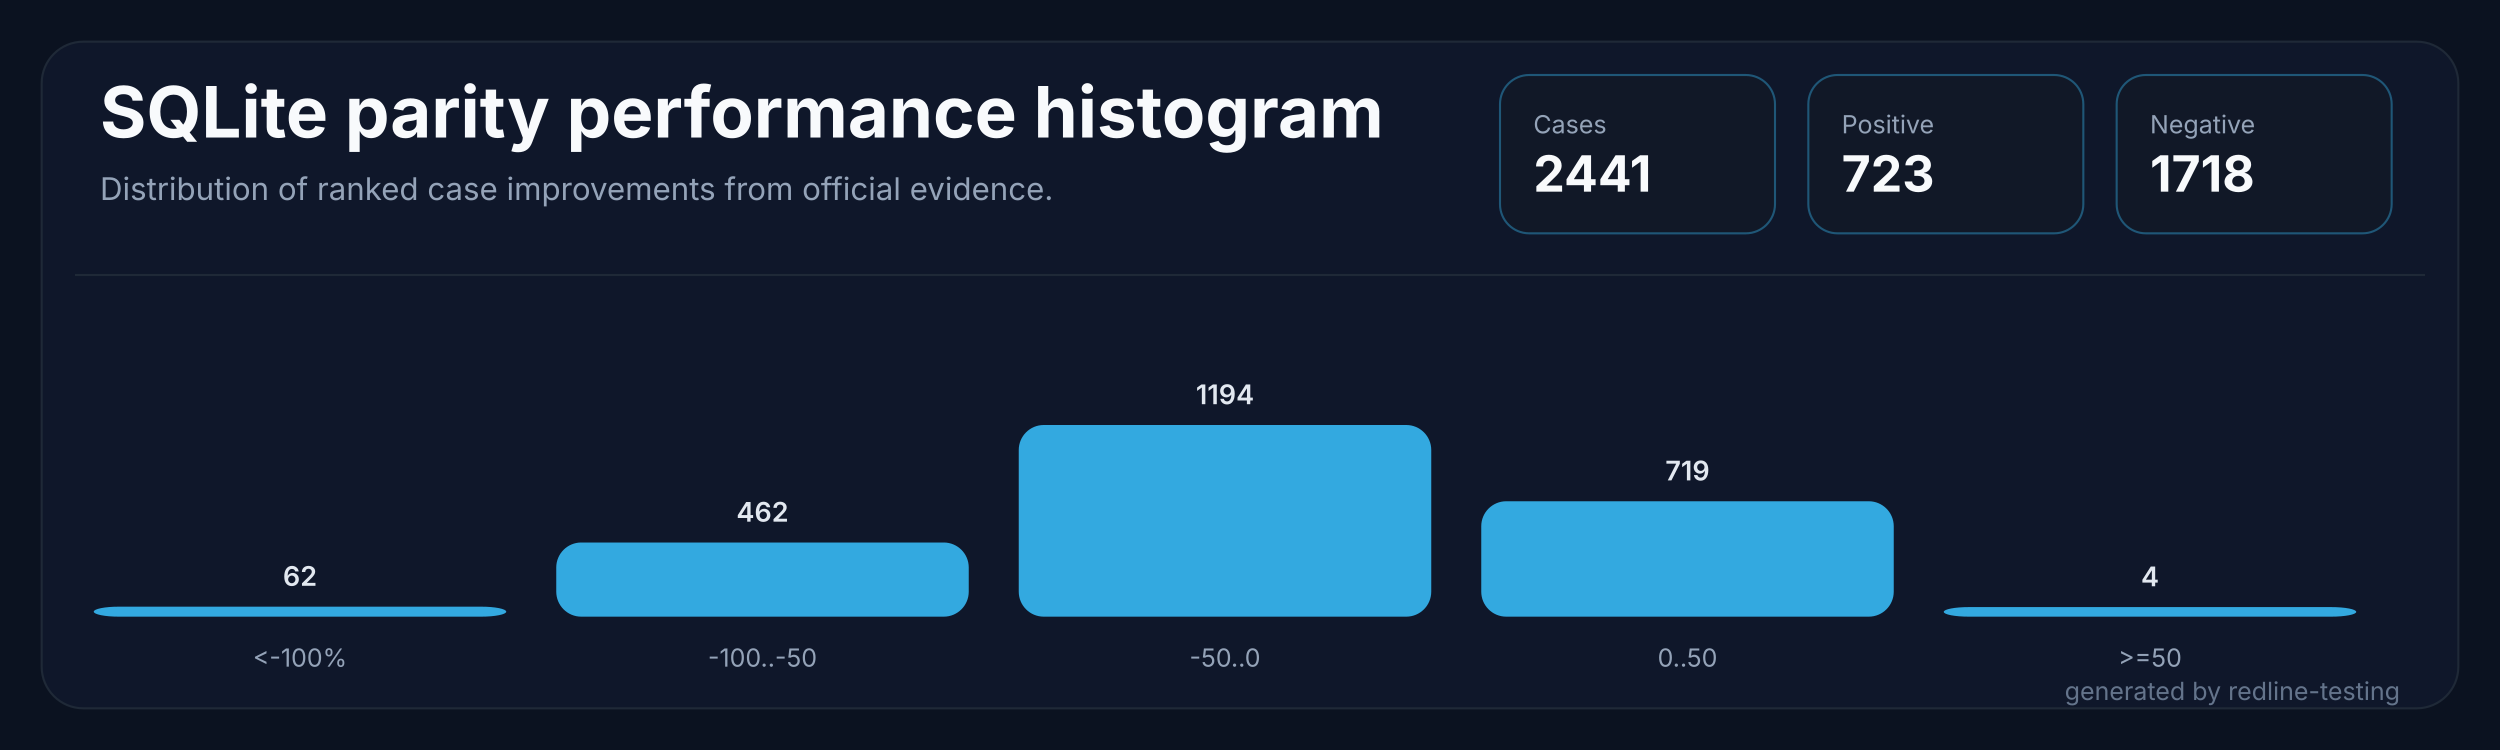
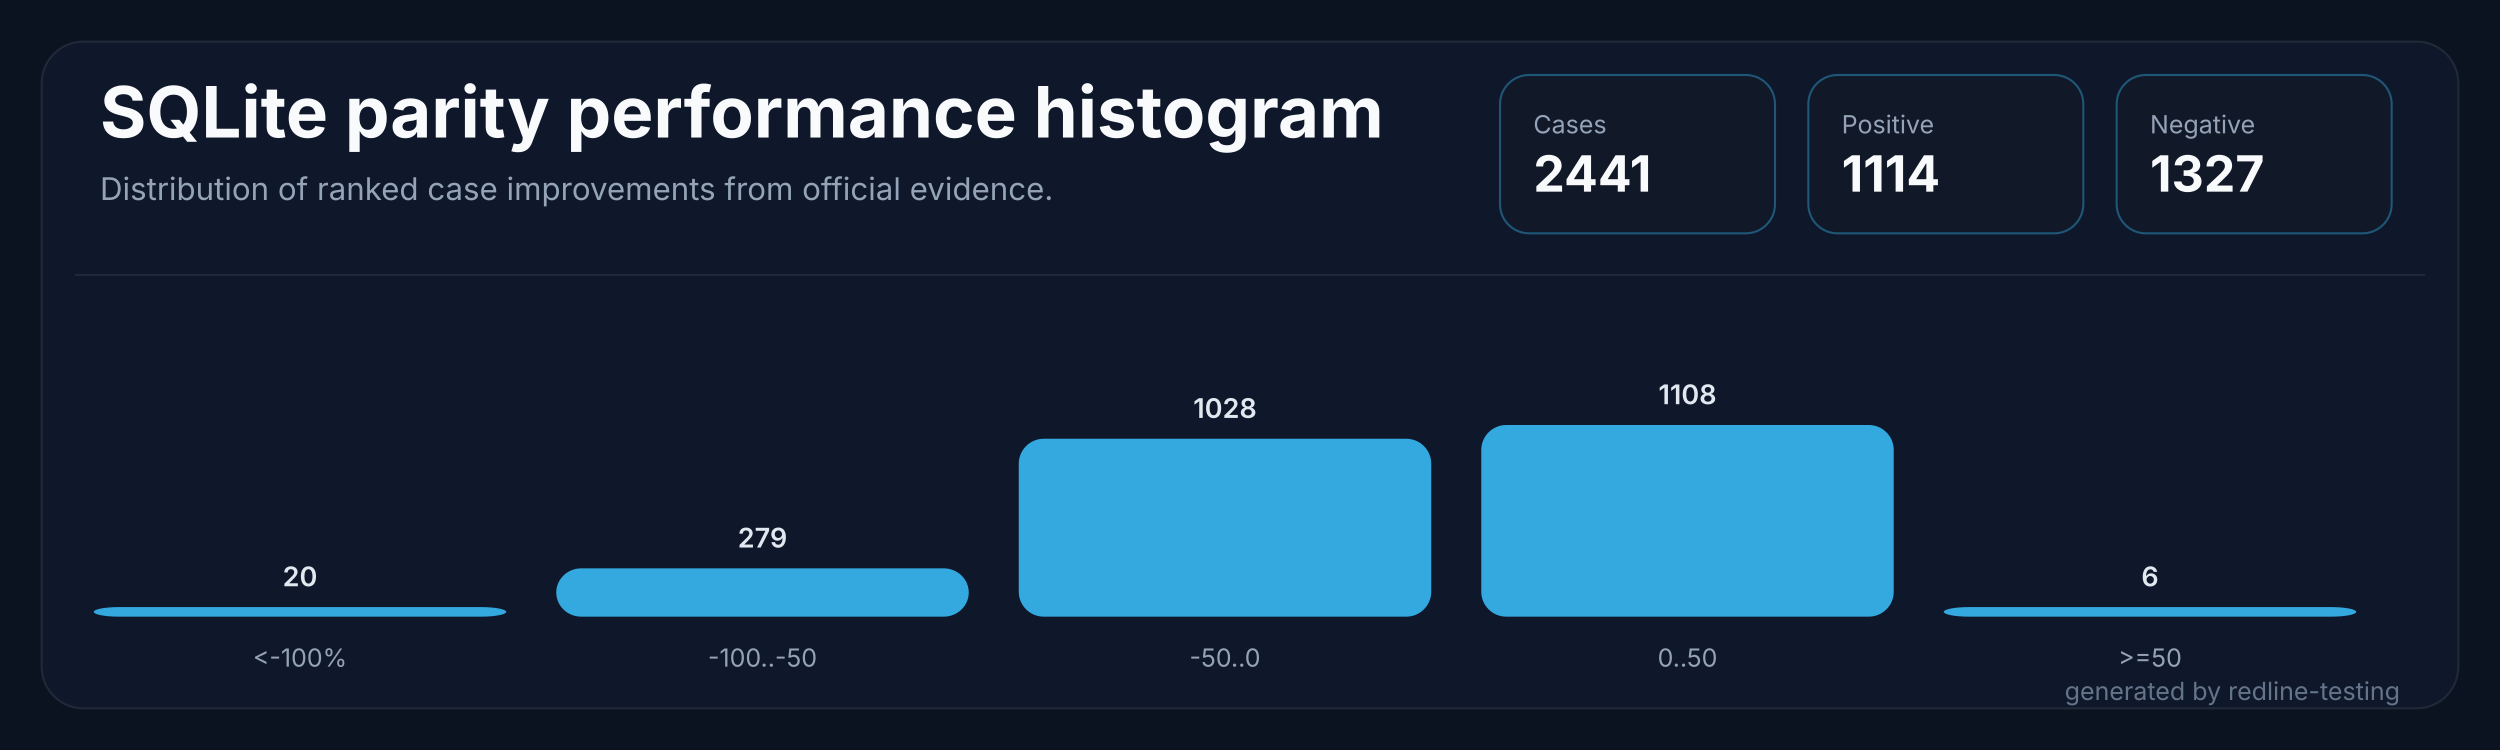
<svg xmlns="http://www.w3.org/2000/svg" width="1200" height="360" viewBox="0 0 1200 360" role="img" aria-labelledby="title desc">
  <rect width="1200" height="360" fill="#0b1220" />
  <rect x="20" y="20" width="1160" height="320" rx="20" fill="#0f172a" stroke="#1f2937" />
  <path d="M 36 132 H 1164" stroke="#1f2937" stroke-width="1" />
  <text x="48" y="66" fill="#f8fafc" font-family="Inter,Segoe UI,sans-serif" font-size="34" font-weight="700" letter-spacing="0">SQLite parity performance histogram</text>
  <text x="48" y="96" fill="#94a3b8" font-family="Inter,Segoe UI,sans-serif" font-size="15" letter-spacing="0">Distribution of ranked case improvements from official evidence.</text>
  <g transform="translate(720,36)">
    <rect width="132" height="76" rx="14" fill="#111827" stroke="#38bdf8" stroke-opacity="0.38" />
    <text x="16" y="28" fill="#94a3b8" font-family="Inter,Segoe UI,sans-serif" font-size="12" letter-spacing="0">Cases</text>
    <text x="16" y="56" fill="#f8fafc" font-family="Inter,Segoe UI,sans-serif" font-size="24" font-weight="700" letter-spacing="0">2441</text>
  </g>
  <g transform="translate(868,36)">
    <rect width="132" height="76" rx="14" fill="#111827" stroke="#38bdf8" stroke-opacity="0.38" />
    <text x="16" y="28" fill="#94a3b8" font-family="Inter,Segoe UI,sans-serif" font-size="12" letter-spacing="0">Positive</text>
-     <text x="16" y="56" fill="#f8fafc" font-family="Inter,Segoe UI,sans-serif" font-size="24" font-weight="700" letter-spacing="0">723</text>
+     <text x="16" y="56" fill="#f8fafc" font-family="Inter,Segoe UI,sans-serif" font-size="24" font-weight="700" letter-spacing="0">1114</text>
  </g>
  <g transform="translate(1016,36)">
    <rect width="132" height="76" rx="14" fill="#111827" stroke="#38bdf8" stroke-opacity="0.38" />
    <text x="16" y="28" fill="#94a3b8" font-family="Inter,Segoe UI,sans-serif" font-size="12" letter-spacing="0">Negative</text>
-     <text x="16" y="56" fill="#f8fafc" font-family="Inter,Segoe UI,sans-serif" font-size="24" font-weight="700" letter-spacing="0">1718</text>
+     <text x="16" y="56" fill="#f8fafc" font-family="Inter,Segoe UI,sans-serif" font-size="24" font-weight="700" letter-spacing="0">1327</text>
  </g>
  <g transform="translate(45.0,0)">
-     <rect x="0" y="291.2" width="198.0" height="4.8" rx="12" fill="#38bdf8" fill-opacity="0.88" />
-     <text x="99.0" y="281.2" fill="#e2e8f0" text-anchor="middle" font-family="Inter,Segoe UI,sans-serif" font-size="13" font-weight="600" letter-spacing="0">62</text>
+     <rect x="0" y="291.4" width="198.0" height="4.6" rx="12" fill="#38bdf8" fill-opacity="0.88" />
+     <text x="99.0" y="281.4" fill="#e2e8f0" text-anchor="middle" font-family="Inter,Segoe UI,sans-serif" font-size="13" font-weight="600" letter-spacing="0">20</text>
    <text x="99.0" y="320" fill="#94a3b8" text-anchor="middle" font-family="Inter,Segoe UI,sans-serif" font-size="12" letter-spacing="0">&lt;-100%</text>
  </g>
  <g transform="translate(267.0,0)">
-     <rect x="0" y="260.4" width="198.0" height="35.6" rx="12" fill="#38bdf8" fill-opacity="0.88" />
-     <text x="99.0" y="250.4" fill="#e2e8f0" text-anchor="middle" font-family="Inter,Segoe UI,sans-serif" font-size="13" font-weight="600" letter-spacing="0">462</text>
+     <rect x="0" y="272.8" width="198.0" height="23.2" rx="12" fill="#38bdf8" fill-opacity="0.88" />
+     <text x="99.0" y="262.8" fill="#e2e8f0" text-anchor="middle" font-family="Inter,Segoe UI,sans-serif" font-size="13" font-weight="600" letter-spacing="0">279</text>
    <text x="99.0" y="320" fill="#94a3b8" text-anchor="middle" font-family="Inter,Segoe UI,sans-serif" font-size="12" letter-spacing="0">-100..-50</text>
  </g>
  <g transform="translate(489.0,0)">
-     <rect x="0" y="204.0" width="198.0" height="92.0" rx="12" fill="#38bdf8" fill-opacity="0.88" />
-     <text x="99.0" y="194.0" fill="#e2e8f0" text-anchor="middle" font-family="Inter,Segoe UI,sans-serif" font-size="13" font-weight="600" letter-spacing="0">1194</text>
+     <rect x="0" y="210.6" width="198.0" height="85.4" rx="12" fill="#38bdf8" fill-opacity="0.88" />
+     <text x="99.0" y="200.6" fill="#e2e8f0" text-anchor="middle" font-family="Inter,Segoe UI,sans-serif" font-size="13" font-weight="600" letter-spacing="0">1028</text>
    <text x="99.0" y="320" fill="#94a3b8" text-anchor="middle" font-family="Inter,Segoe UI,sans-serif" font-size="12" letter-spacing="0">-50..0</text>
  </g>
  <g transform="translate(711.0,0)">
-     <rect x="0" y="240.6" width="198.0" height="55.4" rx="12" fill="#38bdf8" fill-opacity="0.88" />
-     <text x="99.0" y="230.6" fill="#e2e8f0" text-anchor="middle" font-family="Inter,Segoe UI,sans-serif" font-size="13" font-weight="600" letter-spacing="0">719</text>
+     <rect x="0" y="204.0" width="198.0" height="92.0" rx="12" fill="#38bdf8" fill-opacity="0.88" />
+     <text x="99.0" y="194.0" fill="#e2e8f0" text-anchor="middle" font-family="Inter,Segoe UI,sans-serif" font-size="13" font-weight="600" letter-spacing="0">1108</text>
    <text x="99.0" y="320" fill="#94a3b8" text-anchor="middle" font-family="Inter,Segoe UI,sans-serif" font-size="12" letter-spacing="0">0..50</text>
  </g>
  <g transform="translate(933.0,0)">
    <rect x="0" y="291.4" width="198.0" height="4.6" rx="12" fill="#38bdf8" fill-opacity="0.88" />
-     <text x="99.0" y="281.4" fill="#e2e8f0" text-anchor="middle" font-family="Inter,Segoe UI,sans-serif" font-size="13" font-weight="600" letter-spacing="0">4</text>
+     <text x="99.0" y="281.4" fill="#e2e8f0" text-anchor="middle" font-family="Inter,Segoe UI,sans-serif" font-size="13" font-weight="600" letter-spacing="0">6</text>
    <text x="99.0" y="320" fill="#94a3b8" text-anchor="middle" font-family="Inter,Segoe UI,sans-serif" font-size="12" letter-spacing="0">&gt;=50</text>
  </g>
  <text x="1152" y="336" fill="#64748b" text-anchor="end" font-family="Inter,Segoe UI,sans-serif" font-size="12" letter-spacing="0">generated by redline-testing</text>
</svg>
